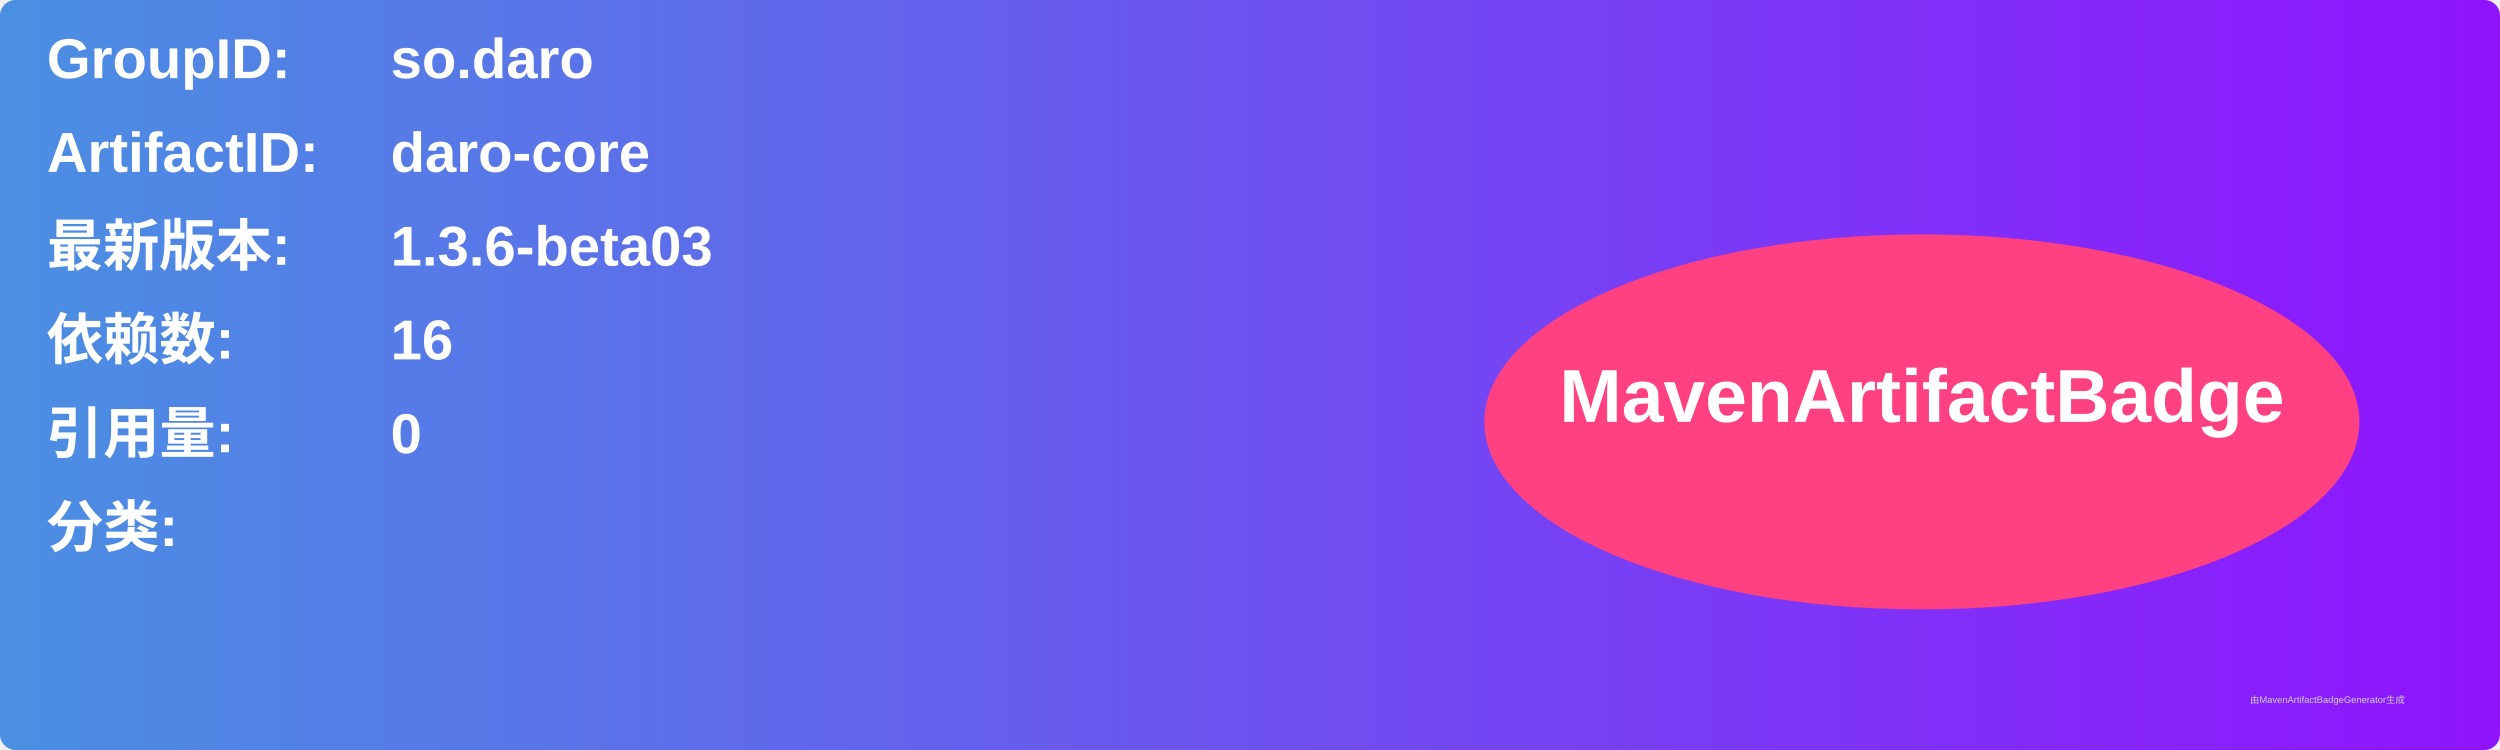
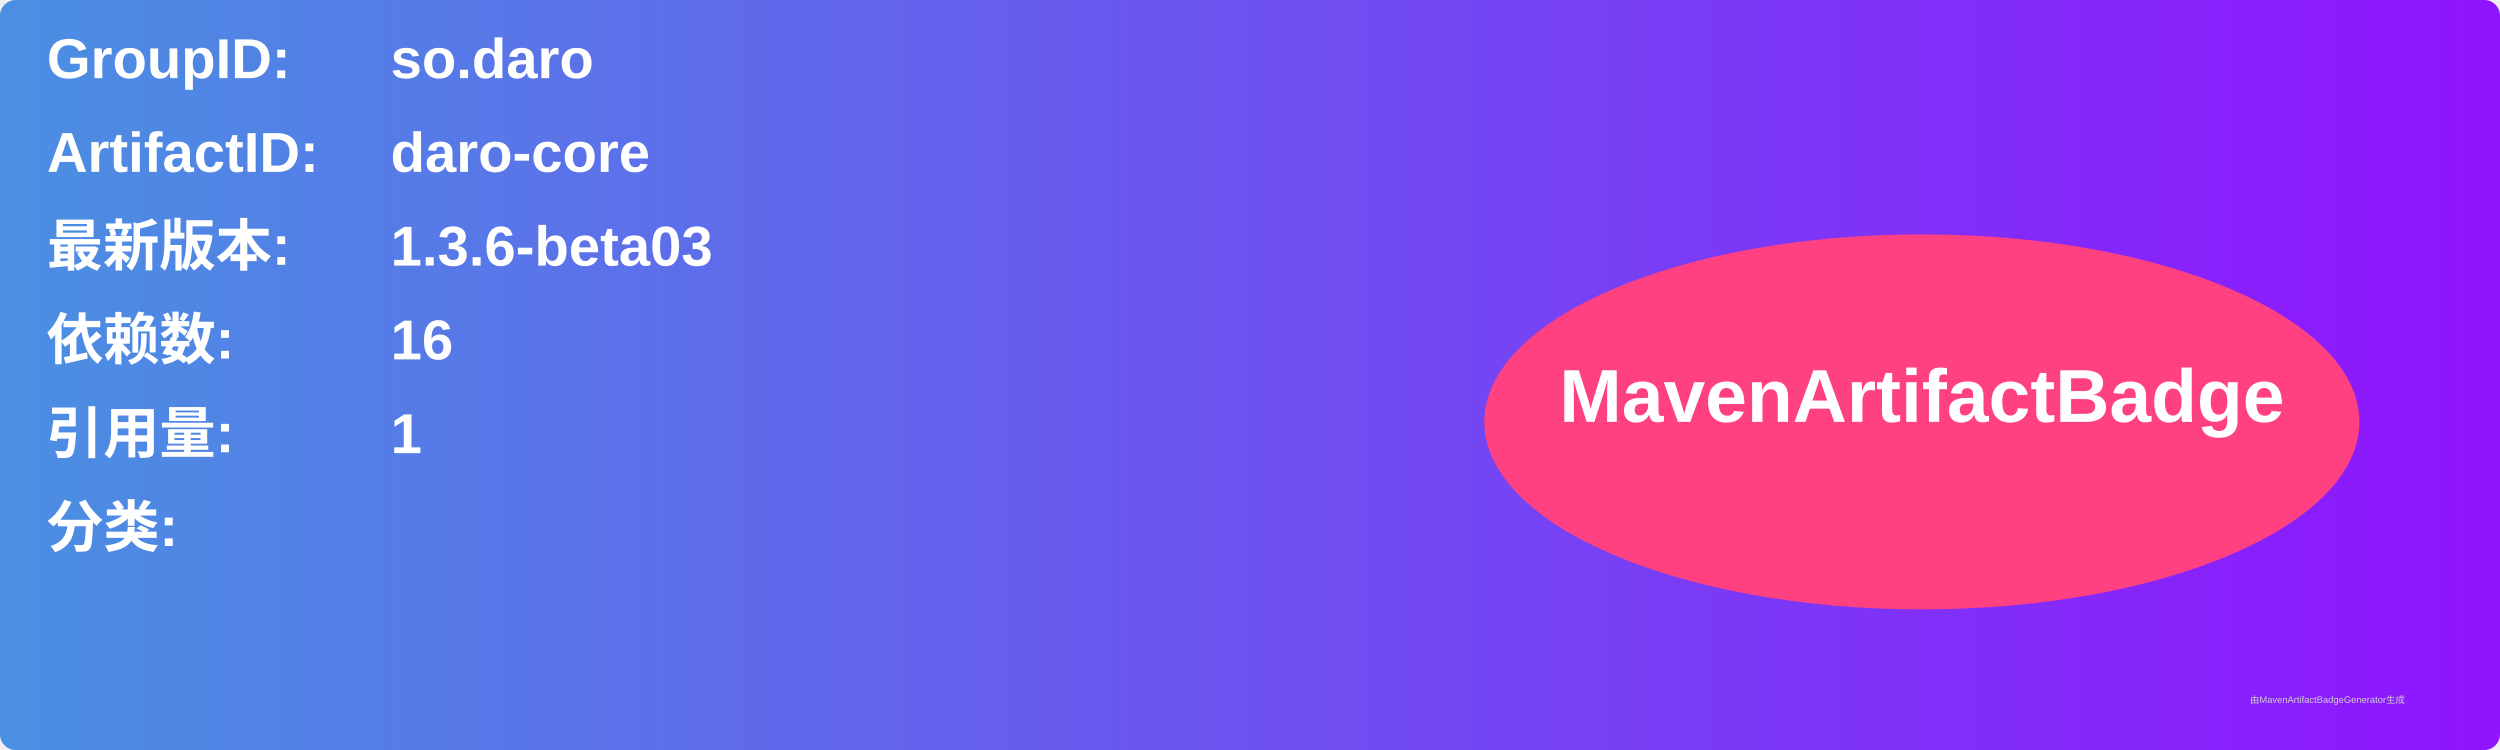
<svg xmlns="http://www.w3.org/2000/svg" width="800" height="240" viewBox="0 0 800 240">
  <linearGradient id="grad" x1="0%" y1="0%" x2="100%" y2="0%">
    <stop offset="0%" stop-color="#4a90e2" />
    <stop offset="100%" stop-color="#9013fe" />
  </linearGradient>
  <rect width="100%" height="100%" rx="5" ry="5" fill="url(#grad)" />
  <g transform="translate(15, 15)">
    <text x="0" y="10" font-family="Arial" font-size="18" fill="white" font-weight="bold" width="260">GroupID:</text>
    <text x="110" y="10" font-family="Arial" font-size="18" fill="white" font-weight="bold" width="460">so.daro</text>
    <text x="0" y="40" font-family="Arial" font-size="18" fill="white" font-weight="bold" width="260">ArtifactID:</text>
    <text x="110" y="40" font-family="Arial" font-size="18" fill="white" font-weight="bold" width="460">daro-core</text>
    <text x="0" y="70" font-family="Arial" font-size="18" fill="white" font-weight="bold">最新版本:</text>
    <text x="110" y="70" font-family="Arial" font-size="18" fill="white" font-weight="bold">
      <tspan font-weight="bold">1.3.6-beta03</tspan>
    </text>
    <text x="0" y="100" font-family="Arial" font-size="18" fill="white" font-weight="bold">依赖数: </text>
    <text x="110" y="100" font-family="Arial" font-size="18" fill="white">
      <tspan font-weight="bold">16</tspan>
    </text>
    <text x="0" y="130" font-family="Arial" font-size="18" fill="white" font-weight="bold">引用量: </text>
    <text x="110" y="130" font-family="Arial" font-size="18" fill="white">
-       <tspan font-weight="bold">0</tspan>
+       <tspan font-weight="bold">1</tspan>
    </text>
    <text x="0" y="160" font-family="Arial" font-size="18" fill="white" font-weight="bold">分类:</text>
    <text x="10" y="190" font-family="Arial" font-size="10" fill="white">
      <tspan font-weight="bold" />
    </text>
    <ellipse cx="600" cy="120" rx="140" ry="60" fill="#ff4081" />
    <text x="600" y="120" text-anchor="middle" font-family="Arial" font-size="24" fill="white" font-weight="bold">MavenArtifactBadge</text>
  </g>
  <text x="720" y="225" font-family="Arial" font-size="3" fill="#d0d0d0">由MavenArtifactBadgeGenerator生成</text>
</svg>
